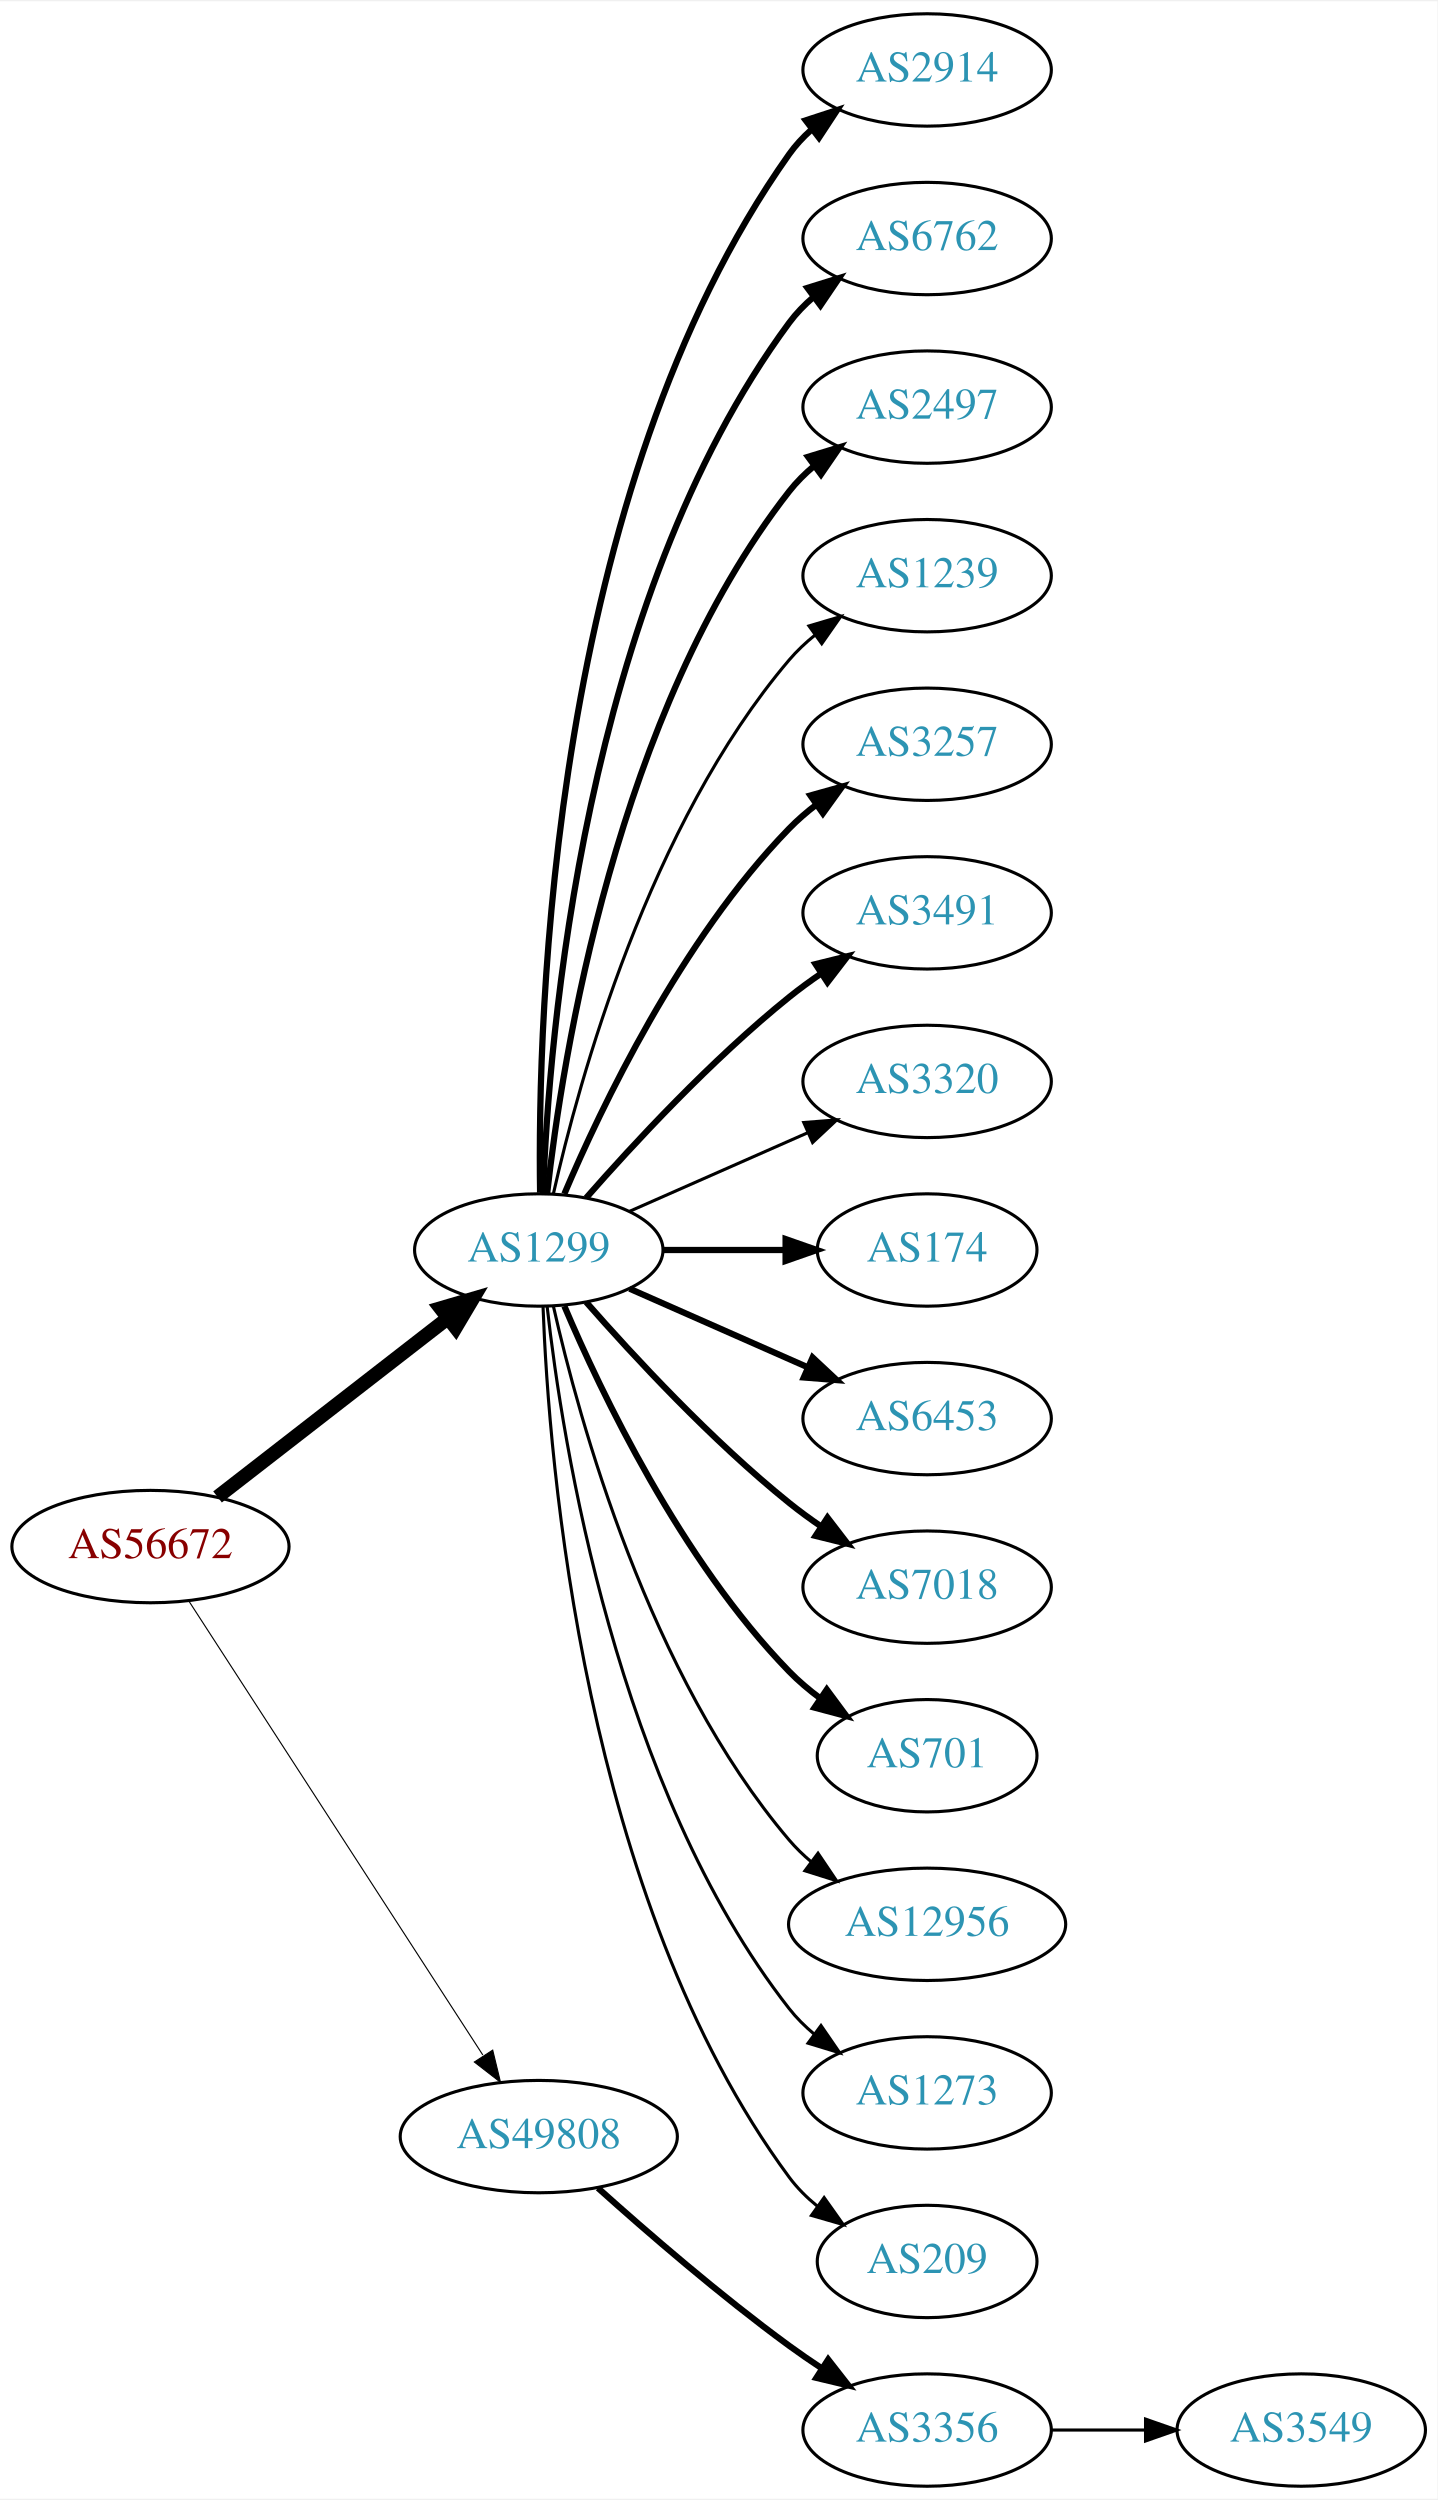
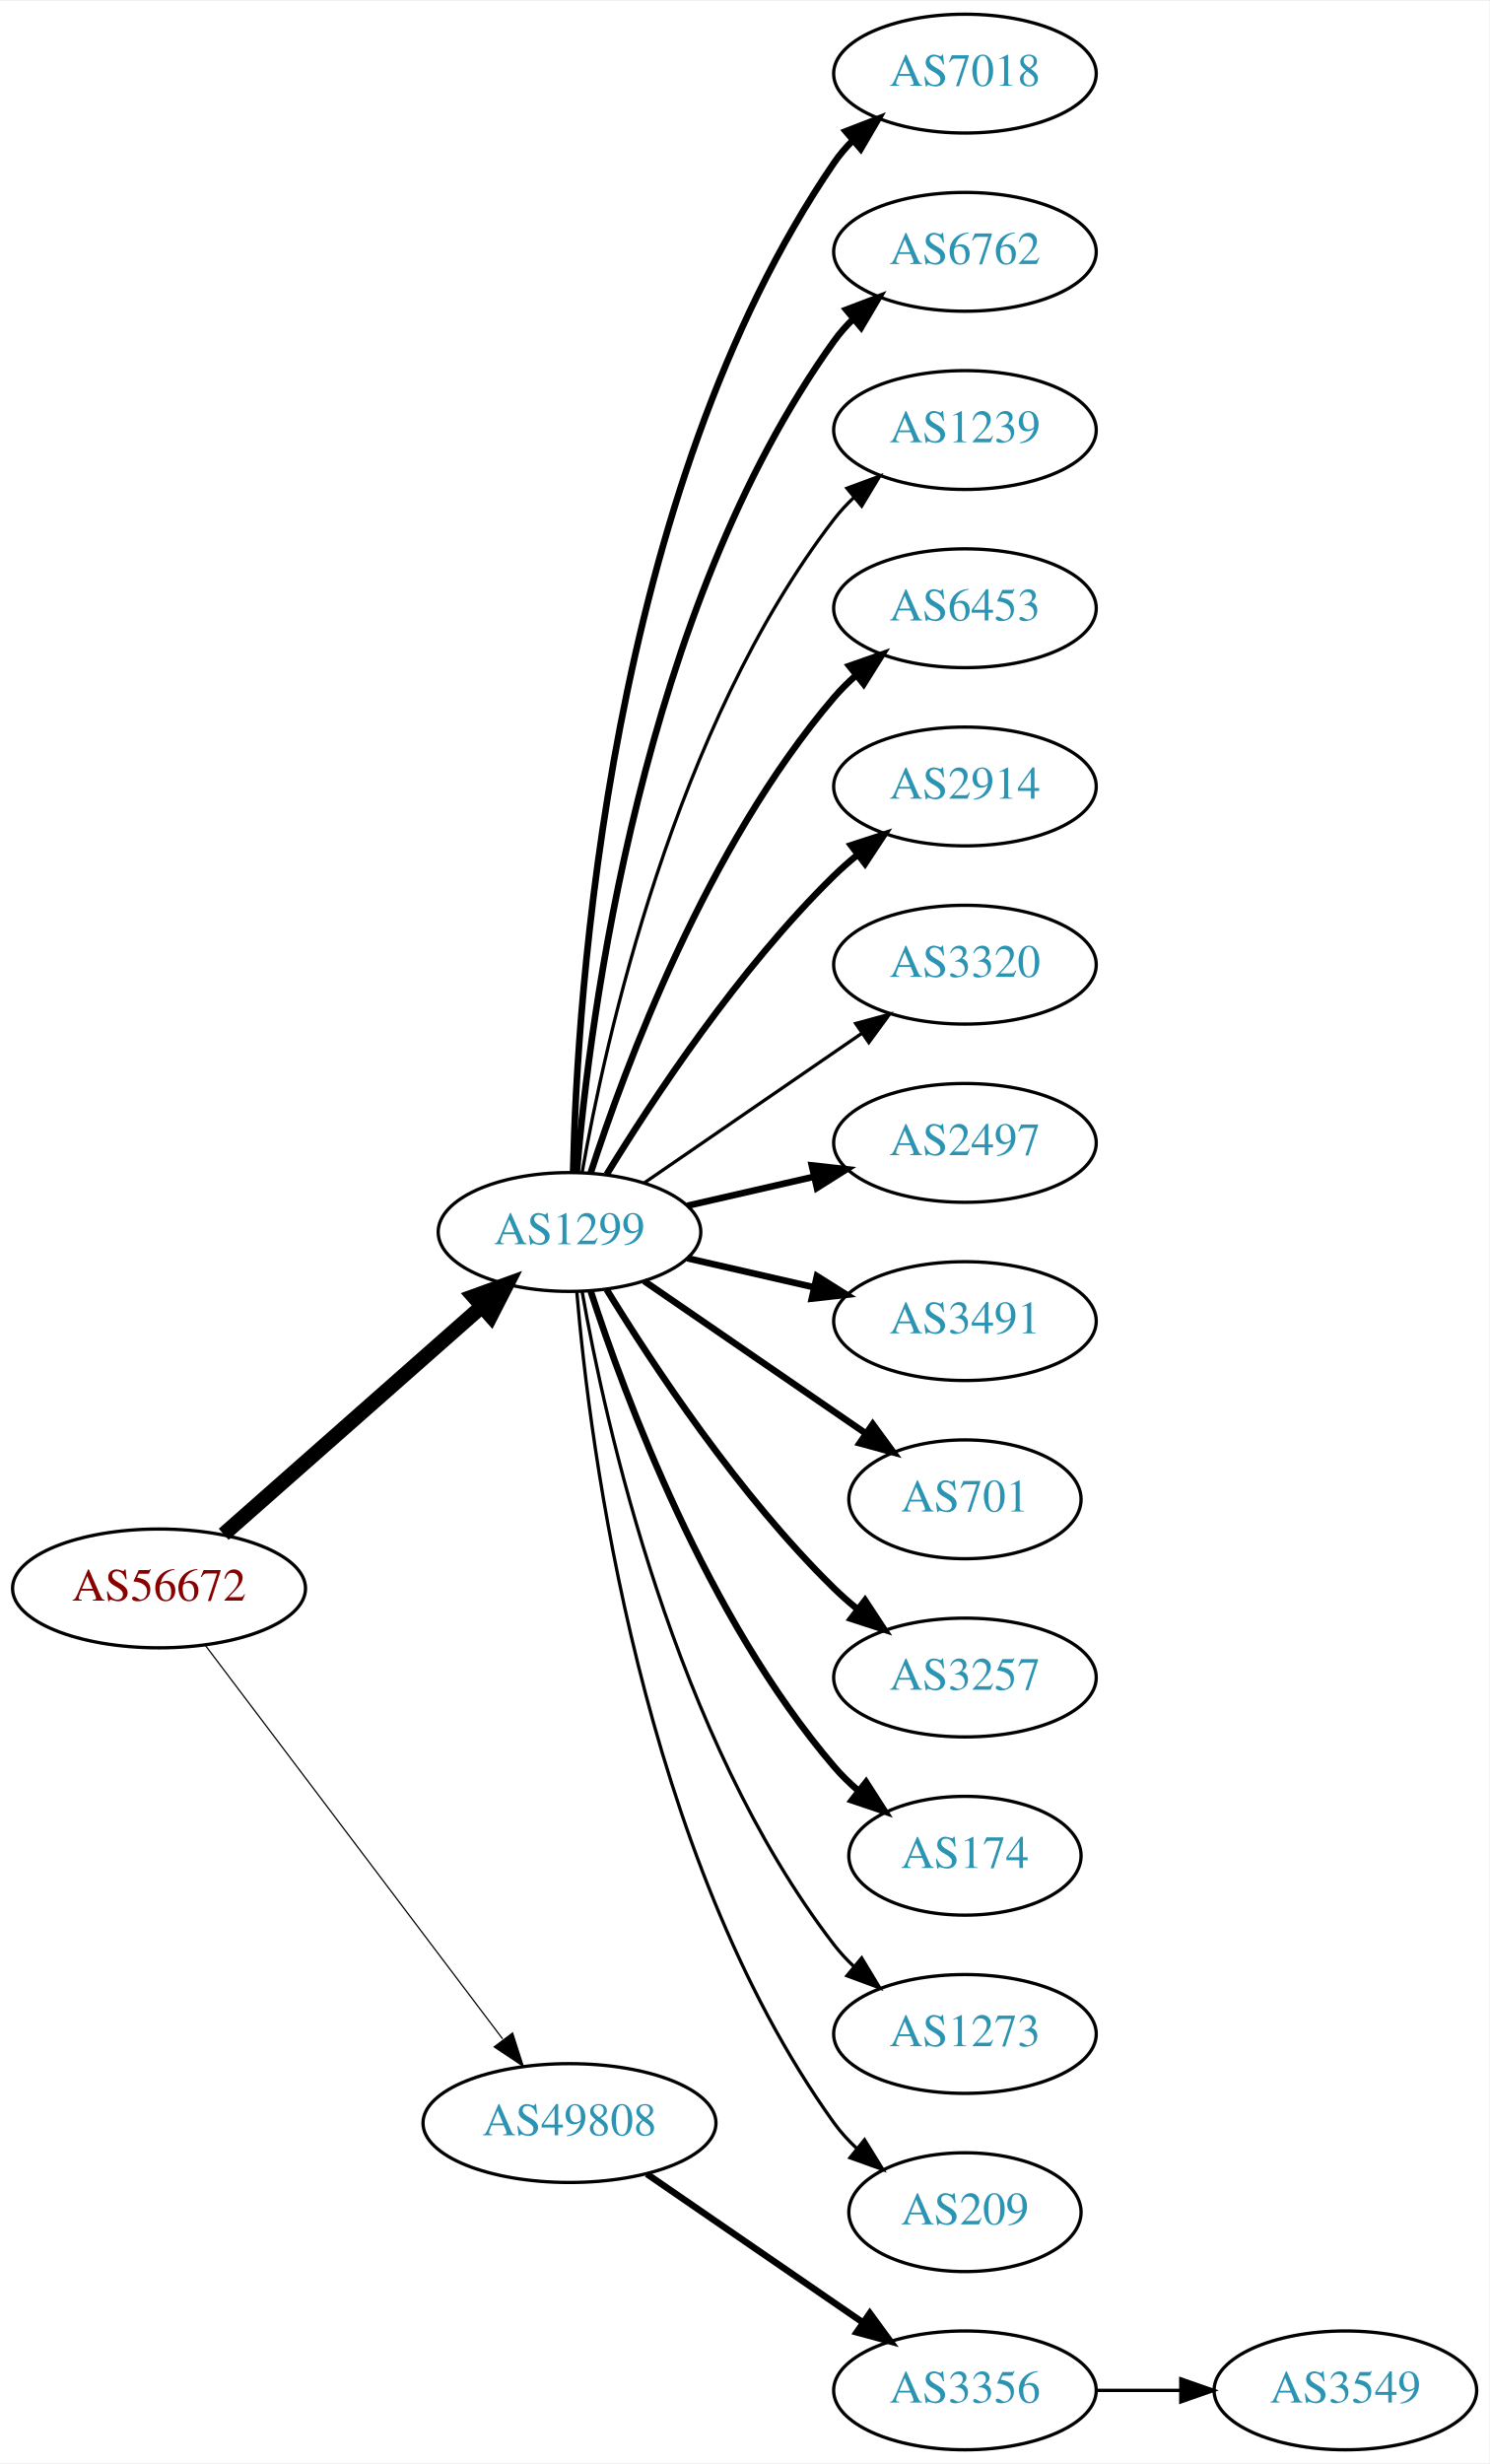
- <svg xmlns="http://www.w3.org/2000/svg" xmlns:xlink="http://www.w3.org/1999/xlink" width="460pt" height="800pt" viewBox="0.00 0.00 460.47 800.00">
-   <g id="graph0" class="graph" transform="scale(1 1) rotate(0) translate(4 796)">
-     <polygon fill="white" stroke="none" points="-4,4 -4,-796 456.469,-796 456.469,4 -4,4" />
+ <svg xmlns="http://www.w3.org/2000/svg" xmlns:xlink="http://www.w3.org/1999/xlink" width="451pt" height="746pt" viewBox="0.00 0.00 451.37 746.00">
+   <g id="graph0" class="graph" transform="scale(1 1) rotate(0) translate(4 742)">
+     <polygon fill="white" stroke="none" points="-4,4 -4,-742 447.37,-742 447.37,4 -4,4" />
    <g id="node1" class="node">
      <g id="a_node1">
        <a xlink:href="/asn/56672" xlink:title="AS56672 ~ ENERGIEAG-AT-AS [AT]">
-           <ellipse fill="#ffffff" stroke="black" cx="44.196" cy="-301" rx="44.393" ry="18" />
-           <text text-anchor="middle" x="44.196" y="-297.3" font-family="Times,serif" font-size="14.00" fill="#880000">AS56672</text>
+           <ellipse fill="#ffffff" stroke="black" cx="44.196" cy="-261" rx="44.393" ry="18" />
+           <text text-anchor="middle" x="44.196" y="-257.3" font-family="Times,serif" font-size="14.00" fill="#880000">AS56672</text>
        </a>
      </g>
    </g>
    <g id="node2" class="node">
      <g id="a_node2">
        <a xlink:href="/asn/1299" xlink:title="AS1299 ~ Telia Carrier [EU]">
-           <ellipse fill="#ffffff" stroke="black" cx="168.588" cy="-396" rx="39.794" ry="18" />
-           <text text-anchor="middle" x="168.588" y="-392.3" font-family="Times,serif" font-size="14.00" fill="#2c94b3">AS1299</text>
+           <ellipse fill="#ffffff" stroke="black" cx="168.588" cy="-369" rx="39.794" ry="18" />
+           <text text-anchor="middle" x="168.588" y="-365.3" font-family="Times,serif" font-size="14.00" fill="#2c94b3">AS1299</text>
        </a>
      </g>
    </g>
    <g id="edge1" class="edge">
-       <path fill="none" stroke="black" stroke-width="4.5" d="M65.682,-316.901C85.836,-332.544 116.772,-356.557 139.272,-374.021" />
-       <polygon fill="black" stroke="black" stroke-width="4.5" points="137.129,-377.342 147.443,-380.363 141.958,-371.121 137.129,-377.342" />
+       <path fill="none" stroke="black" stroke-width="4.5" d="M63.785,-277.403C84.602,-295.772 118.478,-325.665 141.838,-346.278" />
+       <polygon fill="black" stroke="black" stroke-width="4.5" points="139.52,-349.484 149.623,-353.148 144.73,-343.579 139.52,-349.484" />
    </g>
    <g id="node3" class="node">
      <g id="a_node3">
        <a xlink:href="/asn/49808" xlink:title="AS49808 ~ POWERSPEED-AS [AT]">
-           <ellipse fill="#ffffff" stroke="black" cx="168.588" cy="-112" rx="44.393" ry="18" />
-           <text text-anchor="middle" x="168.588" y="-108.3" font-family="Times,serif" font-size="14.00" fill="#2c94b3">AS49808</text>
+           <ellipse fill="#ffffff" stroke="black" cx="168.588" cy="-99" rx="44.393" ry="18" />
+           <text text-anchor="middle" x="168.588" y="-95.3" font-family="Times,serif" font-size="14.00" fill="#2c94b3">AS49808</text>
        </a>
      </g>
    </g>
    <g id="edge2" class="edge">
-       <path fill="none" stroke="black" stroke-width="0.36" d="M56.491,-283.558C78.077,-250.225 125.293,-177.314 150.664,-138.134" />
-       <polygon fill="black" stroke="black" stroke-width="0.36" points="153.823,-139.696 156.321,-129.4 147.947,-135.891 153.823,-139.696" />
+       <path fill="none" stroke="black" stroke-width="0.375" d="M58.294,-243.663C79.919,-215.04 123.19,-157.767 148.312,-124.514" />
+       <polygon fill="black" stroke="black" stroke-width="0.375" points="151.349,-126.301 154.584,-116.212 145.764,-122.081 151.349,-126.301" />
    </g>
    <g id="node4" class="node">
      <g id="a_node4">
-         <a xlink:href="/asn/2914" xlink:title="AS2914 ~ NTT America, Inc. [US]">
-           <ellipse fill="#ffffff" stroke="black" cx="292.98" cy="-774" rx="39.794" ry="18" />
-           <text text-anchor="middle" x="292.98" y="-770.3" font-family="Times,serif" font-size="14.00" fill="#2c94b3">AS2914</text>
+         <a xlink:href="/asn/7018" xlink:title="AS7018 ~ AT&amp;T Services, Inc. [US]">
+           <ellipse fill="#ffffff" stroke="black" cx="288.431" cy="-720" rx="39.794" ry="18" />
+           <text text-anchor="middle" x="288.431" y="-716.3" font-family="Times,serif" font-size="14.00" fill="#2c94b3">AS7018</text>
        </a>
      </g>
    </g>
    <g id="edge3" class="edge">
-       <path fill="none" stroke="black" stroke-width="2" d="M169.005,-414.362C168.15,-469.958 172.336,-639.241 248.784,-747 250.78,-749.813 253.17,-752.396 255.788,-754.753" />
-       <polygon fill="black" stroke="black" stroke-width="2" points="254.09,-757.86 264.16,-761.152 258.341,-752.298 254.09,-757.86" />
+       <path fill="none" stroke="black" stroke-width="2" d="M169.694,-387.278C170.849,-439.649 180.25,-592.9 248.784,-693 250.432,-695.406 252.369,-697.665 254.483,-699.772" />
+       <polygon fill="black" stroke="black" stroke-width="2" points="252.31,-702.518 262.192,-706.339 256.849,-697.19 252.31,-702.518" />
    </g>
    <g id="node5" class="node">
      <g id="a_node5">
        <a xlink:href="/asn/6762" xlink:title="AS6762 ~ TELECOM ITALIA SPARKLE S.p.A. [IT]">
-           <ellipse fill="#ffffff" stroke="black" cx="292.98" cy="-720" rx="39.794" ry="18" />
-           <text text-anchor="middle" x="292.98" y="-716.3" font-family="Times,serif" font-size="14.00" fill="#2c94b3">AS6762</text>
+           <ellipse fill="#ffffff" stroke="black" cx="288.431" cy="-666" rx="39.794" ry="18" />
+           <text text-anchor="middle" x="288.431" y="-662.3" font-family="Times,serif" font-size="14.00" fill="#2c94b3">AS6762</text>
        </a>
      </g>
    </g>
    <g id="edge4" class="edge">
-       <path fill="none" stroke="black" stroke-width="2" d="M169.94,-413.993C171.766,-463.457 182.82,-603.73 248.784,-693 251.018,-696.023 253.701,-698.786 256.621,-701.293" />
-       <polygon fill="black" stroke="black" stroke-width="2" points="254.647,-704.186 264.765,-707.331 258.816,-698.563 254.647,-704.186" />
+       <path fill="none" stroke="black" stroke-width="2" d="M170.807,-387.195C174.714,-433.461 190.342,-557.68 248.784,-639 250.486,-641.368 252.462,-643.599 254.604,-645.687" />
+       <polygon fill="black" stroke="black" stroke-width="2" points="252.46,-648.457 262.364,-652.218 256.967,-643.101 252.46,-648.457" />
    </g>
    <g id="node6" class="node">
      <g id="a_node6">
-         <a xlink:href="/asn/2497" xlink:title="AS2497 ~ Internet Initiative Japan Inc. [JP]">
-           <ellipse fill="#ffffff" stroke="black" cx="292.98" cy="-666" rx="39.794" ry="18" />
-           <text text-anchor="middle" x="292.98" y="-662.3" font-family="Times,serif" font-size="14.00" fill="#2c94b3">AS2497</text>
+         <a xlink:href="/asn/1239" xlink:title="AS1239 ~ Sprint [US]">
+           <ellipse fill="#ffffff" stroke="black" cx="288.431" cy="-612" rx="39.794" ry="18" />
+           <text text-anchor="middle" x="288.431" y="-608.3" font-family="Times,serif" font-size="14.00" fill="#2c94b3">AS1239</text>
        </a>
      </g>
    </g>
    <g id="edge5" class="edge">
-       <path fill="none" stroke="black" stroke-width="2" d="M171.268,-414.129C176.098,-457.368 193.439,-568.216 248.784,-639 251.099,-641.961 253.836,-644.683 256.791,-647.164" />
-       <polygon fill="black" stroke="black" stroke-width="2" points="254.847,-650.078 264.982,-653.165 258.985,-644.432 254.847,-650.078" />
+       <path fill="none" stroke="black" d="M172.406,-386.99C179.334,-426.435 200.291,-522.025 248.784,-585 250.563,-587.31 252.596,-589.5 254.776,-591.559" />
+       <polygon fill="black" stroke="black" points="252.672,-594.361 262.609,-598.036 257.133,-588.966 252.672,-594.361" />
    </g>
    <g id="node7" class="node">
      <g id="a_node7">
-         <a xlink:href="/asn/1239" xlink:title="AS1239 ~ Sprint [US]">
-           <ellipse fill="#ffffff" stroke="black" cx="292.98" cy="-612" rx="39.794" ry="18" />
-           <text text-anchor="middle" x="292.98" y="-608.3" font-family="Times,serif" font-size="14.00" fill="#2c94b3">AS1239</text>
+         <a xlink:href="/asn/6453" xlink:title="AS6453 ~ TATA COMMUNICATIONS (AMERICA) INC [US]">
+           <ellipse fill="#ffffff" stroke="black" cx="288.431" cy="-558" rx="39.794" ry="18" />
+           <text text-anchor="middle" x="288.431" y="-554.3" font-family="Times,serif" font-size="14.00" fill="#2c94b3">AS6453</text>
        </a>
      </g>
    </g>
    <g id="edge6" class="edge">
-       <path fill="none" stroke="black" d="M173.282,-414.075C181.422,-450.148 203.855,-532.14 248.784,-585 251.219,-587.864 254.035,-590.521 257.04,-592.961" />
-       <polygon fill="black" stroke="black" points="255.139,-595.905 265.3,-598.906 259.228,-590.224 255.139,-595.905" />
+       <path fill="none" stroke="black" stroke-width="2" d="M175.035,-386.991C185.349,-418.816 210.212,-485.927 248.784,-531 250.73,-533.274 252.908,-535.449 255.213,-537.507" />
+       <polygon fill="black" stroke="black" stroke-width="2" points="253.383,-540.524 263.382,-544.027 257.75,-535.053 253.383,-540.524" />
    </g>
    <g id="node8" class="node">
      <g id="a_node8">
-         <a xlink:href="/asn/3257" xlink:title="AS3257 ~ GTT [DE]">
-           <ellipse fill="#ffffff" stroke="black" cx="292.98" cy="-558" rx="39.794" ry="18" />
-           <text text-anchor="middle" x="292.98" y="-554.3" font-family="Times,serif" font-size="14.00" fill="#2c94b3">AS3257</text>
+         <a xlink:href="/asn/2914" xlink:title="AS2914 ~ NTT America, Inc. [US]">
+           <ellipse fill="#ffffff" stroke="black" cx="288.431" cy="-504" rx="39.794" ry="18" />
+           <text text-anchor="middle" x="288.431" y="-500.3" font-family="Times,serif" font-size="14.00" fill="#2c94b3">AS2914</text>
        </a>
      </g>
    </g>
    <g id="edge7" class="edge">
-       <path fill="none" stroke="black" stroke-width="2" d="M176.779,-413.975C188.546,-441.682 214.12,-495.348 248.784,-531 251.404,-533.695 254.345,-536.239 257.428,-538.608" />
-       <polygon fill="black" stroke="black" stroke-width="2" points="255.594,-541.597 265.796,-544.455 259.603,-535.859 255.594,-541.597" />
+       <path fill="none" stroke="black" stroke-width="2" d="M179.854,-386.44C193.662,-408.991 219.851,-448.722 248.784,-477 250.924,-479.092 253.242,-481.137 255.642,-483.106" />
+       <polygon fill="black" stroke="black" stroke-width="2" points="253.908,-486.185 263.983,-489.464 258.152,-480.618 253.908,-486.185" />
    </g>
    <g id="node9" class="node">
      <g id="a_node9">
-         <a xlink:href="/asn/3491" xlink:title="AS3491 ~ PCCW Global, Inc. [US]">
-           <ellipse fill="#ffffff" stroke="black" cx="292.98" cy="-504" rx="39.794" ry="18" />
-           <text text-anchor="middle" x="292.98" y="-500.3" font-family="Times,serif" font-size="14.00" fill="#2c94b3">AS3491</text>
+         <a xlink:href="/asn/3320" xlink:title="AS3320 ~ DTAG [DE]">
+           <ellipse fill="#ffffff" stroke="black" cx="288.431" cy="-450" rx="39.794" ry="18" />
+           <text text-anchor="middle" x="288.431" y="-446.3" font-family="Times,serif" font-size="14.00" fill="#2c94b3">AS3320</text>
        </a>
      </g>
    </g>
    <g id="edge8" class="edge">
-       <path fill="none" stroke="black" stroke-width="2" d="M183.74,-412.663C198.842,-429.894 223.963,-457.024 248.784,-477 252.04,-479.62 255.565,-482.192 259.149,-484.646" />
-       <polygon fill="black" stroke="black" stroke-width="2" points="257.237,-487.577 267.522,-490.121 261.068,-481.719 257.237,-487.577" />
+       <path fill="none" stroke="black" d="M191.202,-383.857C209.691,-396.565 236.505,-414.995 257.134,-429.175" />
+       <polygon fill="black" stroke="black" points="255.331,-432.183 265.555,-434.963 259.296,-426.414 255.331,-432.183" />
    </g>
    <g id="node10" class="node">
      <g id="a_node10">
-         <a xlink:href="/asn/3320" xlink:title="AS3320 ~ DTAG [DE]">
-           <ellipse fill="#ffffff" stroke="black" cx="292.98" cy="-450" rx="39.794" ry="18" />
-           <text text-anchor="middle" x="292.98" y="-446.3" font-family="Times,serif" font-size="14.00" fill="#2c94b3">AS3320</text>
+         <a xlink:href="/asn/2497" xlink:title="AS2497 ~ Internet Initiative Japan Inc. [JP]">
+           <ellipse fill="#ffffff" stroke="black" cx="288.431" cy="-396" rx="39.794" ry="18" />
+           <text text-anchor="middle" x="288.431" y="-392.3" font-family="Times,serif" font-size="14.00" fill="#2c94b3">AS2497</text>
        </a>
      </g>
    </g>
    <g id="edge9" class="edge">
-       <path fill="none" stroke="black" d="M197.667,-408.389C214.615,-415.866 236.413,-425.483 254.782,-433.588" />
-       <polygon fill="black" stroke="black" points="253.47,-436.834 264.032,-437.669 256.296,-430.43 253.47,-436.834" />
+       <path fill="none" stroke="black" stroke-width="2" d="M204.308,-376.955C216.307,-379.704 229.928,-382.825 242.621,-385.733" />
+       <polygon fill="black" stroke="black" stroke-width="2" points="242.023,-389.187 252.552,-388.009 243.587,-382.364 242.023,-389.187" />
    </g>
    <g id="node11" class="node">
      <g id="a_node11">
-         <a xlink:href="/asn/174" xlink:title="AS174 ~ Cogent Communications [US]">
-           <ellipse fill="#ffffff" stroke="black" cx="292.98" cy="-396" rx="35.194" ry="18" />
-           <text text-anchor="middle" x="292.98" y="-392.3" font-family="Times,serif" font-size="14.00" fill="#2c94b3">AS174</text>
+         <a xlink:href="/asn/3491" xlink:title="AS3491 ~ PCCW Global, Inc. [US]">
+           <ellipse fill="#ffffff" stroke="black" cx="288.431" cy="-342" rx="39.794" ry="18" />
+           <text text-anchor="middle" x="288.431" y="-338.3" font-family="Times,serif" font-size="14.00" fill="#2c94b3">AS3491</text>
        </a>
      </g>
    </g>
    <g id="edge10" class="edge">
-       <path fill="none" stroke="black" stroke-width="2" d="M208.314,-396C220.803,-396 234.742,-396 247.605,-396" />
-       <polygon fill="black" stroke="black" stroke-width="2" points="247.643,-399.5 257.643,-396 247.643,-392.5 247.643,-399.5" />
+       <path fill="none" stroke="black" stroke-width="2" d="M204.308,-361.045C216.307,-358.296 229.928,-355.175 242.621,-352.267" />
+       <polygon fill="black" stroke="black" stroke-width="2" points="243.587,-355.636 252.552,-349.991 242.023,-348.813 243.587,-355.636" />
    </g>
    <g id="node12" class="node">
      <g id="a_node12">
-         <a xlink:href="/asn/6453" xlink:title="AS6453 ~ TATA COMMUNICATIONS (AMERICA) INC [US]">
-           <ellipse fill="#ffffff" stroke="black" cx="292.98" cy="-342" rx="39.794" ry="18" />
-           <text text-anchor="middle" x="292.98" y="-338.3" font-family="Times,serif" font-size="14.00" fill="#2c94b3">AS6453</text>
+         <a xlink:href="/asn/701" xlink:title="AS701 ~ UUNET [US]">
+           <ellipse fill="#ffffff" stroke="black" cx="288.431" cy="-288" rx="35.194" ry="18" />
+           <text text-anchor="middle" x="288.431" y="-284.3" font-family="Times,serif" font-size="14.00" fill="#2c94b3">AS701</text>
        </a>
      </g>
    </g>
    <g id="edge11" class="edge">
-       <path fill="none" stroke="black" stroke-width="2" d="M197.667,-383.611C214.615,-376.134 236.413,-366.517 254.782,-358.412" />
-       <polygon fill="black" stroke="black" stroke-width="2" points="256.296,-361.57 264.032,-354.331 253.47,-355.166 256.296,-361.57" />
+       <path fill="none" stroke="black" stroke-width="2" d="M191.202,-354.143C210.04,-341.195 237.519,-322.307 258.295,-308.027" />
+       <polygon fill="black" stroke="black" stroke-width="2" points="260.486,-310.768 266.744,-302.219 256.52,-304.999 260.486,-310.768" />
    </g>
    <g id="node13" class="node">
      <g id="a_node13">
-         <a xlink:href="/asn/7018" xlink:title="AS7018 ~ AT&amp;T Services, Inc. [US]">
-           <ellipse fill="#ffffff" stroke="black" cx="292.98" cy="-288" rx="39.794" ry="18" />
-           <text text-anchor="middle" x="292.98" y="-284.3" font-family="Times,serif" font-size="14.00" fill="#2c94b3">AS7018</text>
+         <a xlink:href="/asn/3257" xlink:title="AS3257 ~ GTT [DE]">
+           <ellipse fill="#ffffff" stroke="black" cx="288.431" cy="-234" rx="39.794" ry="18" />
+           <text text-anchor="middle" x="288.431" y="-230.3" font-family="Times,serif" font-size="14.00" fill="#2c94b3">AS3257</text>
        </a>
      </g>
    </g>
    <g id="edge12" class="edge">
-       <path fill="none" stroke="black" stroke-width="2" d="M183.74,-379.337C198.842,-362.106 223.963,-334.976 248.784,-315 252.04,-312.38 255.565,-309.808 259.149,-307.354" />
-       <polygon fill="black" stroke="black" stroke-width="2" points="261.068,-310.281 267.522,-301.879 257.237,-304.423 261.068,-310.281" />
+       <path fill="none" stroke="black" stroke-width="2" d="M179.854,-351.56C193.662,-329.009 219.851,-289.278 248.784,-261 250.924,-258.908 253.242,-256.863 255.642,-254.894" />
+       <polygon fill="black" stroke="black" stroke-width="2" points="258.152,-257.382 263.983,-248.536 253.908,-251.815 258.152,-257.382" />
    </g>
    <g id="node14" class="node">
      <g id="a_node14">
-         <a xlink:href="/asn/701" xlink:title="AS701 ~ UUNET [US]">
-           <ellipse fill="#ffffff" stroke="black" cx="292.98" cy="-234" rx="35.194" ry="18" />
-           <text text-anchor="middle" x="292.98" y="-230.3" font-family="Times,serif" font-size="14.00" fill="#2c94b3">AS701</text>
+         <a xlink:href="/asn/174" xlink:title="AS174 ~ Cogent Communications [US]">
+           <ellipse fill="#ffffff" stroke="black" cx="288.431" cy="-180" rx="35.194" ry="18" />
+           <text text-anchor="middle" x="288.431" y="-176.3" font-family="Times,serif" font-size="14.00" fill="#2c94b3">AS174</text>
        </a>
      </g>
    </g>
    <g id="edge13" class="edge">
-       <path fill="none" stroke="black" stroke-width="2" d="M176.779,-378.025C188.546,-350.318 214.12,-296.652 248.784,-261 251.767,-257.933 255.164,-255.06 258.714,-252.419" />
-       <polygon fill="black" stroke="black" stroke-width="2" points="260.841,-255.205 267.148,-246.692 256.909,-249.414 260.841,-255.205" />
+       <path fill="none" stroke="black" stroke-width="2" d="M175.035,-351.009C185.349,-319.184 210.212,-252.073 248.784,-207 250.966,-204.45 253.44,-202.025 256.058,-199.749" />
+       <polygon fill="black" stroke="black" stroke-width="2" points="258.462,-202.312 264.187,-193.397 254.153,-196.796 258.462,-202.312" />
    </g>
    <g id="node15" class="node">
      <g id="a_node15">
-         <a xlink:href="/asn/12956" xlink:title="AS12956 ~ TELXIUS [ES]">
-           <ellipse fill="#ffffff" stroke="black" cx="292.98" cy="-180" rx="44.393" ry="18" />
-           <text text-anchor="middle" x="292.98" y="-176.3" font-family="Times,serif" font-size="14.00" fill="#2c94b3">AS12956</text>
+         <a xlink:href="/asn/1273" xlink:title="AS1273 ~ Vodafone Group PLC [EU]">
+           <ellipse fill="#ffffff" stroke="black" cx="288.431" cy="-126" rx="39.794" ry="18" />
+           <text text-anchor="middle" x="288.431" y="-122.3" font-family="Times,serif" font-size="14.00" fill="#2c94b3">AS1273</text>
        </a>
      </g>
    </g>
    <g id="edge14" class="edge">
-       <path fill="none" stroke="black" d="M173.282,-377.925C181.422,-341.852 203.855,-259.86 248.784,-207 250.904,-204.507 253.312,-202.17 255.883,-199.997" />
-       <polygon fill="black" stroke="black" points="258.031,-202.761 263.952,-193.975 253.845,-197.151 258.031,-202.761" />
+       <path fill="none" stroke="black" d="M172.406,-351.01C179.334,-311.565 200.291,-215.975 248.784,-153 250.563,-150.69 252.596,-148.5 254.776,-146.441" />
+       <polygon fill="black" stroke="black" points="257.133,-149.034 262.609,-139.964 252.672,-143.639 257.133,-149.034" />
    </g>
    <g id="node16" class="node">
      <g id="a_node16">
-         <a xlink:href="/asn/1273" xlink:title="AS1273 ~ Vodafone Group PLC [EU]">
-           <ellipse fill="#ffffff" stroke="black" cx="292.98" cy="-126" rx="39.794" ry="18" />
-           <text text-anchor="middle" x="292.98" y="-122.3" font-family="Times,serif" font-size="14.00" fill="#2c94b3">AS1273</text>
+         <a xlink:href="/asn/209" xlink:title="AS209 ~ CenturyLink Communications, LLC [US]">
+           <ellipse fill="#ffffff" stroke="black" cx="288.431" cy="-72" rx="35.194" ry="18" />
+           <text text-anchor="middle" x="288.431" y="-68.3" font-family="Times,serif" font-size="14.00" fill="#2c94b3">AS209</text>
        </a>
      </g>
    </g>
    <g id="edge15" class="edge">
-       <path fill="none" stroke="black" d="M171.268,-377.871C176.098,-334.632 193.439,-223.784 248.784,-153 251.099,-150.039 253.836,-147.317 256.791,-144.836" />
-       <polygon fill="black" stroke="black" points="258.985,-147.568 264.982,-138.835 254.847,-141.922 258.985,-147.568" />
+       <path fill="none" stroke="black" d="M170.807,-350.805C174.714,-304.539 190.342,-180.32 248.784,-99 250.743,-96.275 253.065,-93.73 255.585,-91.378" />
+       <polygon fill="black" stroke="black" points="258.001,-93.925 263.568,-84.911 253.594,-88.486 258.001,-93.925" />
    </g>
    <g id="node17" class="node">
      <g id="a_node17">
-         <a xlink:href="/asn/209" xlink:title="AS209 ~ CenturyLink Communications, LLC [US]">
-           <ellipse fill="#ffffff" stroke="black" cx="292.98" cy="-72" rx="35.194" ry="18" />
-           <text text-anchor="middle" x="292.98" y="-68.3" font-family="Times,serif" font-size="14.00" fill="#2c94b3">AS209</text>
+         <a xlink:href="/asn/3356" xlink:title="AS3356 ~ Level 3 Parent, LLC [US]">
+           <ellipse fill="#ffffff" stroke="black" cx="288.431" cy="-18" rx="39.794" ry="18" />
+           <text text-anchor="middle" x="288.431" y="-14.3" font-family="Times,serif" font-size="14.00" fill="#2c94b3">AS3356</text>
        </a>
      </g>
    </g>
    <g id="edge16" class="edge">
-       <path fill="none" stroke="black" d="M169.94,-378.007C171.766,-328.543 182.82,-188.27 248.784,-99 251.327,-95.559 254.451,-92.455 257.846,-89.682" />
-       <polygon fill="black" stroke="black" points="259.985,-92.456 266.113,-83.814 255.933,-86.748 259.985,-92.456" />
+       <path fill="none" stroke="black" stroke-width="2" d="M192.031,-83.574C210.612,-70.802 237.173,-52.545 257.553,-38.537" />
+       <polygon fill="black" stroke="black" stroke-width="2" points="259.609,-41.371 265.867,-32.822 255.643,-35.602 259.609,-41.371" />
    </g>
    <g id="node18" class="node">
      <g id="a_node18">
-         <a xlink:href="/asn/3356" xlink:title="AS3356 ~ Level 3 Parent, LLC [US]">
-           <ellipse fill="#ffffff" stroke="black" cx="292.98" cy="-18" rx="39.794" ry="18" />
-           <text text-anchor="middle" x="292.98" y="-14.3" font-family="Times,serif" font-size="14.00" fill="#2c94b3">AS3356</text>
+         <a xlink:href="/asn/3549" xlink:title="AS3549 ~ Level 3 Parent, LLC [US]">
+           <ellipse fill="#ffffff" stroke="black" cx="403.724" cy="-18" rx="39.794" ry="18" />
+           <text text-anchor="middle" x="403.724" y="-14.3" font-family="Times,serif" font-size="14.00" fill="#2c94b3">AS3549</text>
        </a>
      </g>
    </g>
    <g id="edge17" class="edge">
-       <path fill="none" stroke="black" stroke-width="2" d="M187.542,-95.522C203.211,-81.46 226.817,-61.03 248.784,-45 252.16,-42.537 255.761,-40.063 259.389,-37.667" />
-       <polygon fill="black" stroke="black" stroke-width="2" points="261.289,-40.606 267.811,-32.256 257.506,-34.716 261.289,-40.606" />
-     </g>
-     <g id="node19" class="node">
-       <g id="a_node19">
-         <a xlink:href="/asn/3549" xlink:title="AS3549 ~ Level 3 Parent, LLC [US]">
-           <ellipse fill="#ffffff" stroke="black" cx="412.823" cy="-18" rx="39.794" ry="18" />
-           <text text-anchor="middle" x="412.823" y="-14.3" font-family="Times,serif" font-size="14.00" fill="#2c94b3">AS3549</text>
-         </a>
-       </g>
-     </g>
-     <g id="edge18" class="edge">
-       <path fill="none" stroke="black" d="M332.893,-18C342.446,-18 352.796,-18 362.759,-18" />
-       <polygon fill="black" stroke="black" points="362.951,-21.5 372.951,-18 362.951,-14.5 362.951,-21.5" />
+       <path fill="none" stroke="black" d="M328.103,-18C336.306,-18 345.07,-18 353.602,-18" />
+       <polygon fill="black" stroke="black" points="353.841,-21.5 363.841,-18 353.841,-14.5 353.841,-21.5" />
    </g>
  </g>
</svg>
